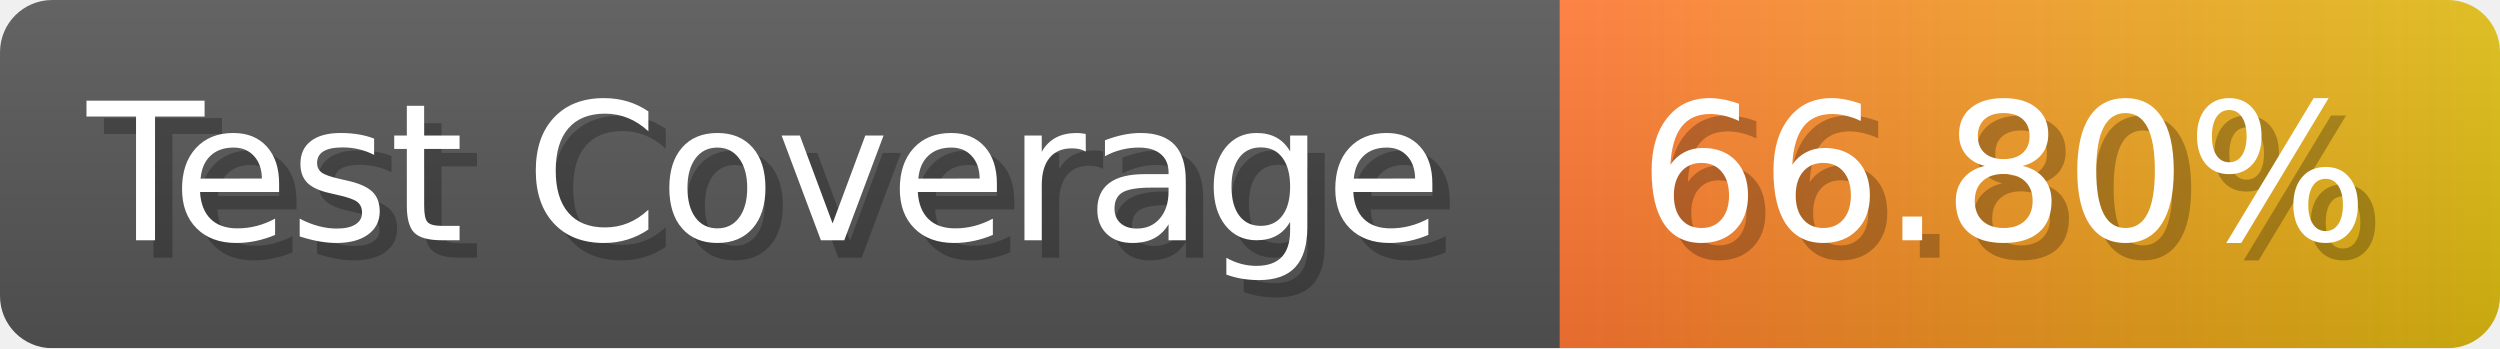
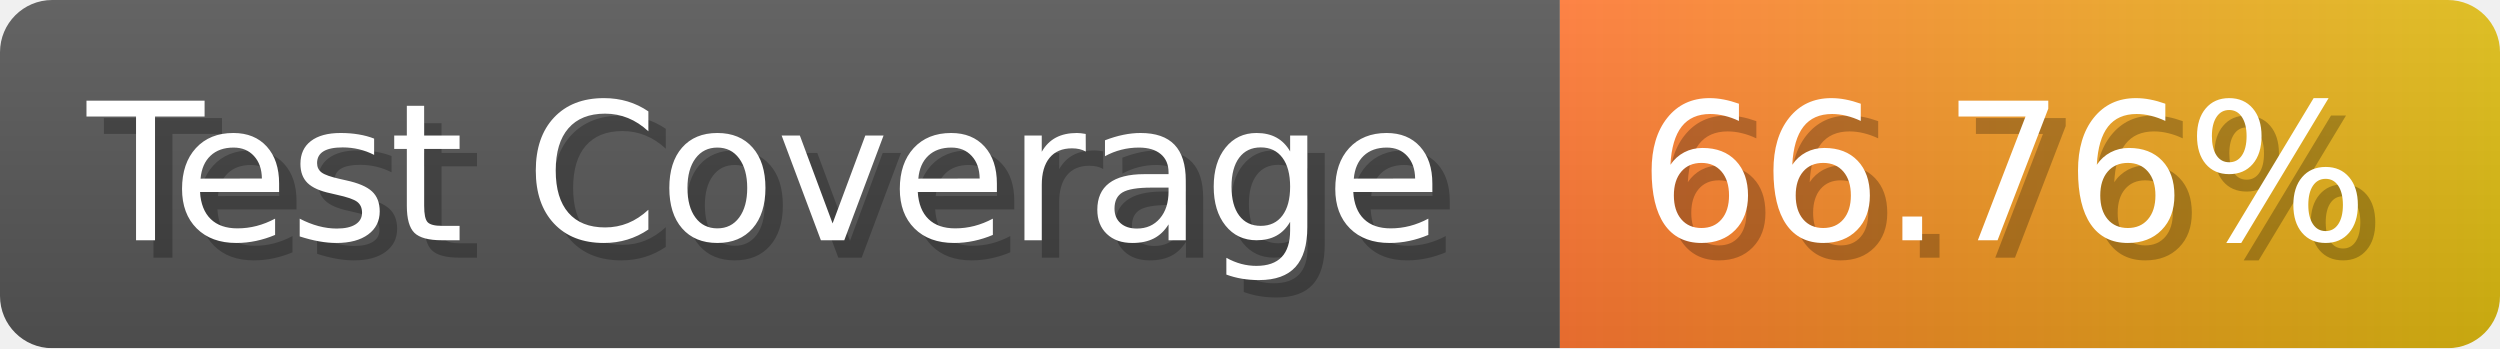
- <svg xmlns="http://www.w3.org/2000/svg" width="143.6" height="20" viewBox="0 0 1436 200" role="img" aria-label="Test Coverage: 66.80%">
+ <svg xmlns="http://www.w3.org/2000/svg" width="143.6" height="20" viewBox="0 0 1436 200" role="img" aria-label="Test Coverage: 66.76%">
  <linearGradient id="a" x2="0" y2="100%">
    <stop offset="0" stop-opacity=".1" stop-color="#EEE" />
    <stop offset="1" stop-opacity=".1" />
  </linearGradient>
  <mask id="m">
    <rect width="1436" height="200" rx="30" fill="#FFF" />
  </mask>
  <g mask="url(#m)">
    <rect width="896" height="200" fill="#555" />
    <rect width="540" height="200" fill="url(#x)" x="896" />
    <rect width="1436" height="200" fill="url(#a)" />
  </g>
  <g aria-hidden="true" fill="#fff" text-anchor="start" font-family="Verdana,DejaVu Sans,sans-serif" font-size="110">
    <text x="60" y="148" textLength="796" fill="#000" opacity="0.25">Test Coverage</text>
    <text x="50" y="138" textLength="796">Test Coverage</text>
-     <text x="951" y="148" textLength="440" fill="#000" opacity="0.25">66.80%</text>
-     <text x="941" y="138" textLength="440">66.80%</text>
+     <text x="951" y="148" textLength="440" fill="#000" opacity="0.25">66.76%</text>
+     <text x="941" y="138" textLength="440">66.76%</text>
  </g>
  <linearGradient id="x" x1="0%" y1="0%" x2="100%" y2="0%">
    <stop offset="0%" style="stop-color:#F73" />
    <stop offset="100%" style="stop-color:#DB1" />
  </linearGradient>
</svg>
